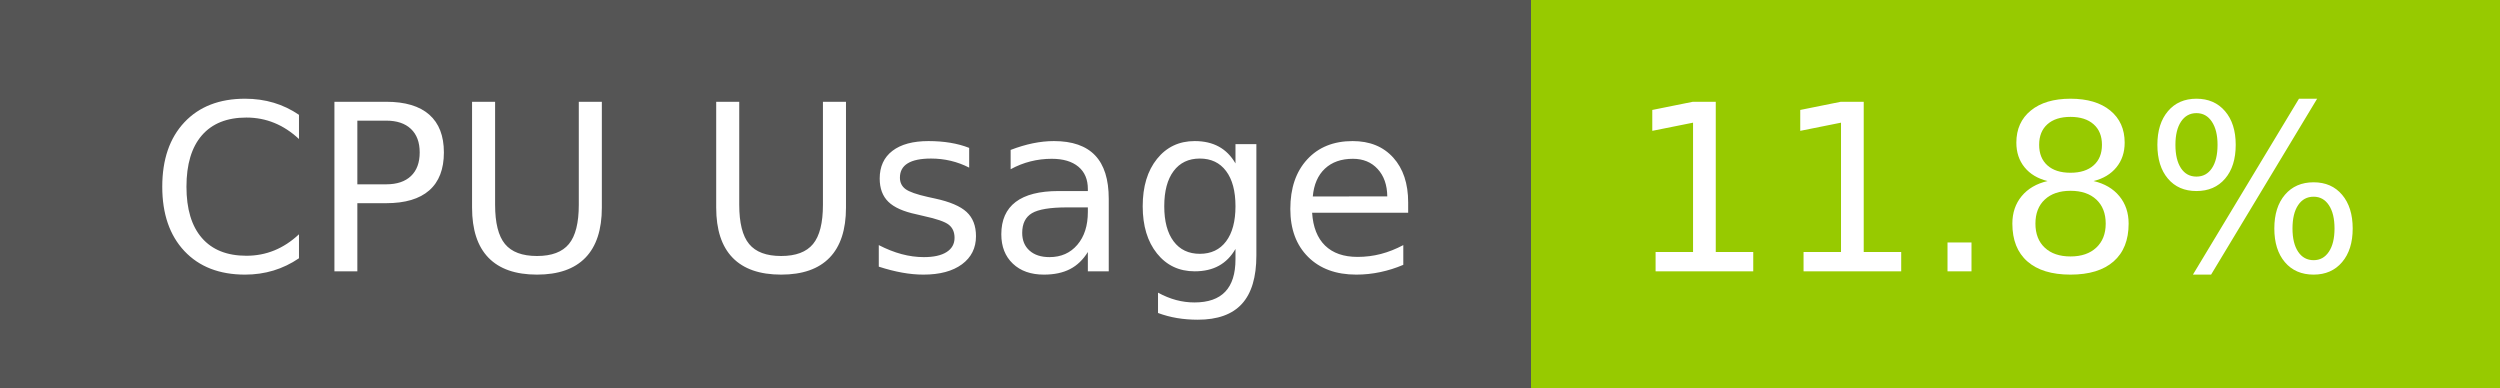
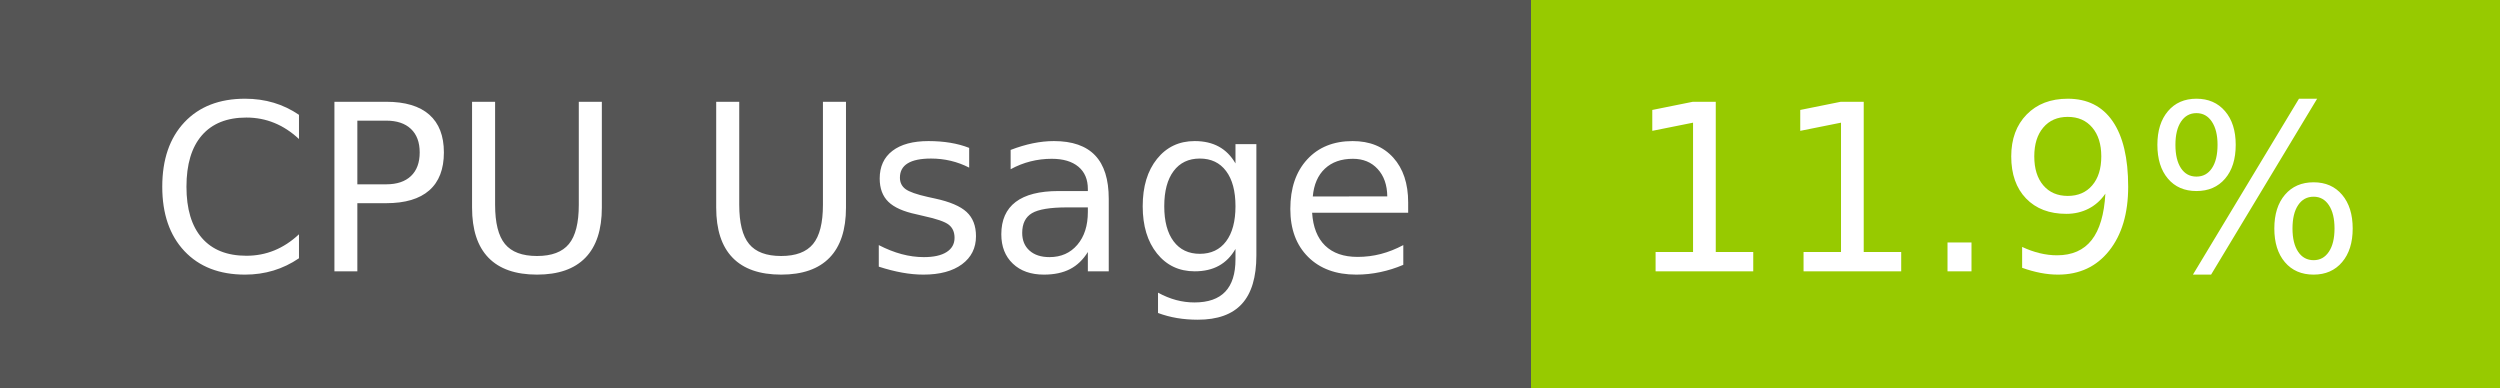
- <svg xmlns="http://www.w3.org/2000/svg" width="129" height="20" role="img" aria-label="CPU Usage: 11.8%">
+ <svg xmlns="http://www.w3.org/2000/svg" width="129" height="20" role="img" aria-label="CPU Usage: 11.9%">
  <g shape-rendering="crispEdges">
    <rect width="79" height="20" fill="#555" />
    <rect x="79" width="50" height="20" fill="#97ca00" />
  </g>
  <g fill="#fff" text-anchor="middle" font-family="Verdana,Geneva,DejaVu Sans,sans-serif" text-rendering="geometricPrecision" font-size="120">
    <text x="405" y="140" transform="scale(.1)" fill="#fff" textLength="665">CPU Usage</text>
-     <text x="1030" y="140" transform="scale(.1)" fill="#fff" textLength="390">11.8%</text>
+     <text x="1030" y="140" transform="scale(.1)" fill="#fff" textLength="390">11.9%</text>
  </g>
</svg>
